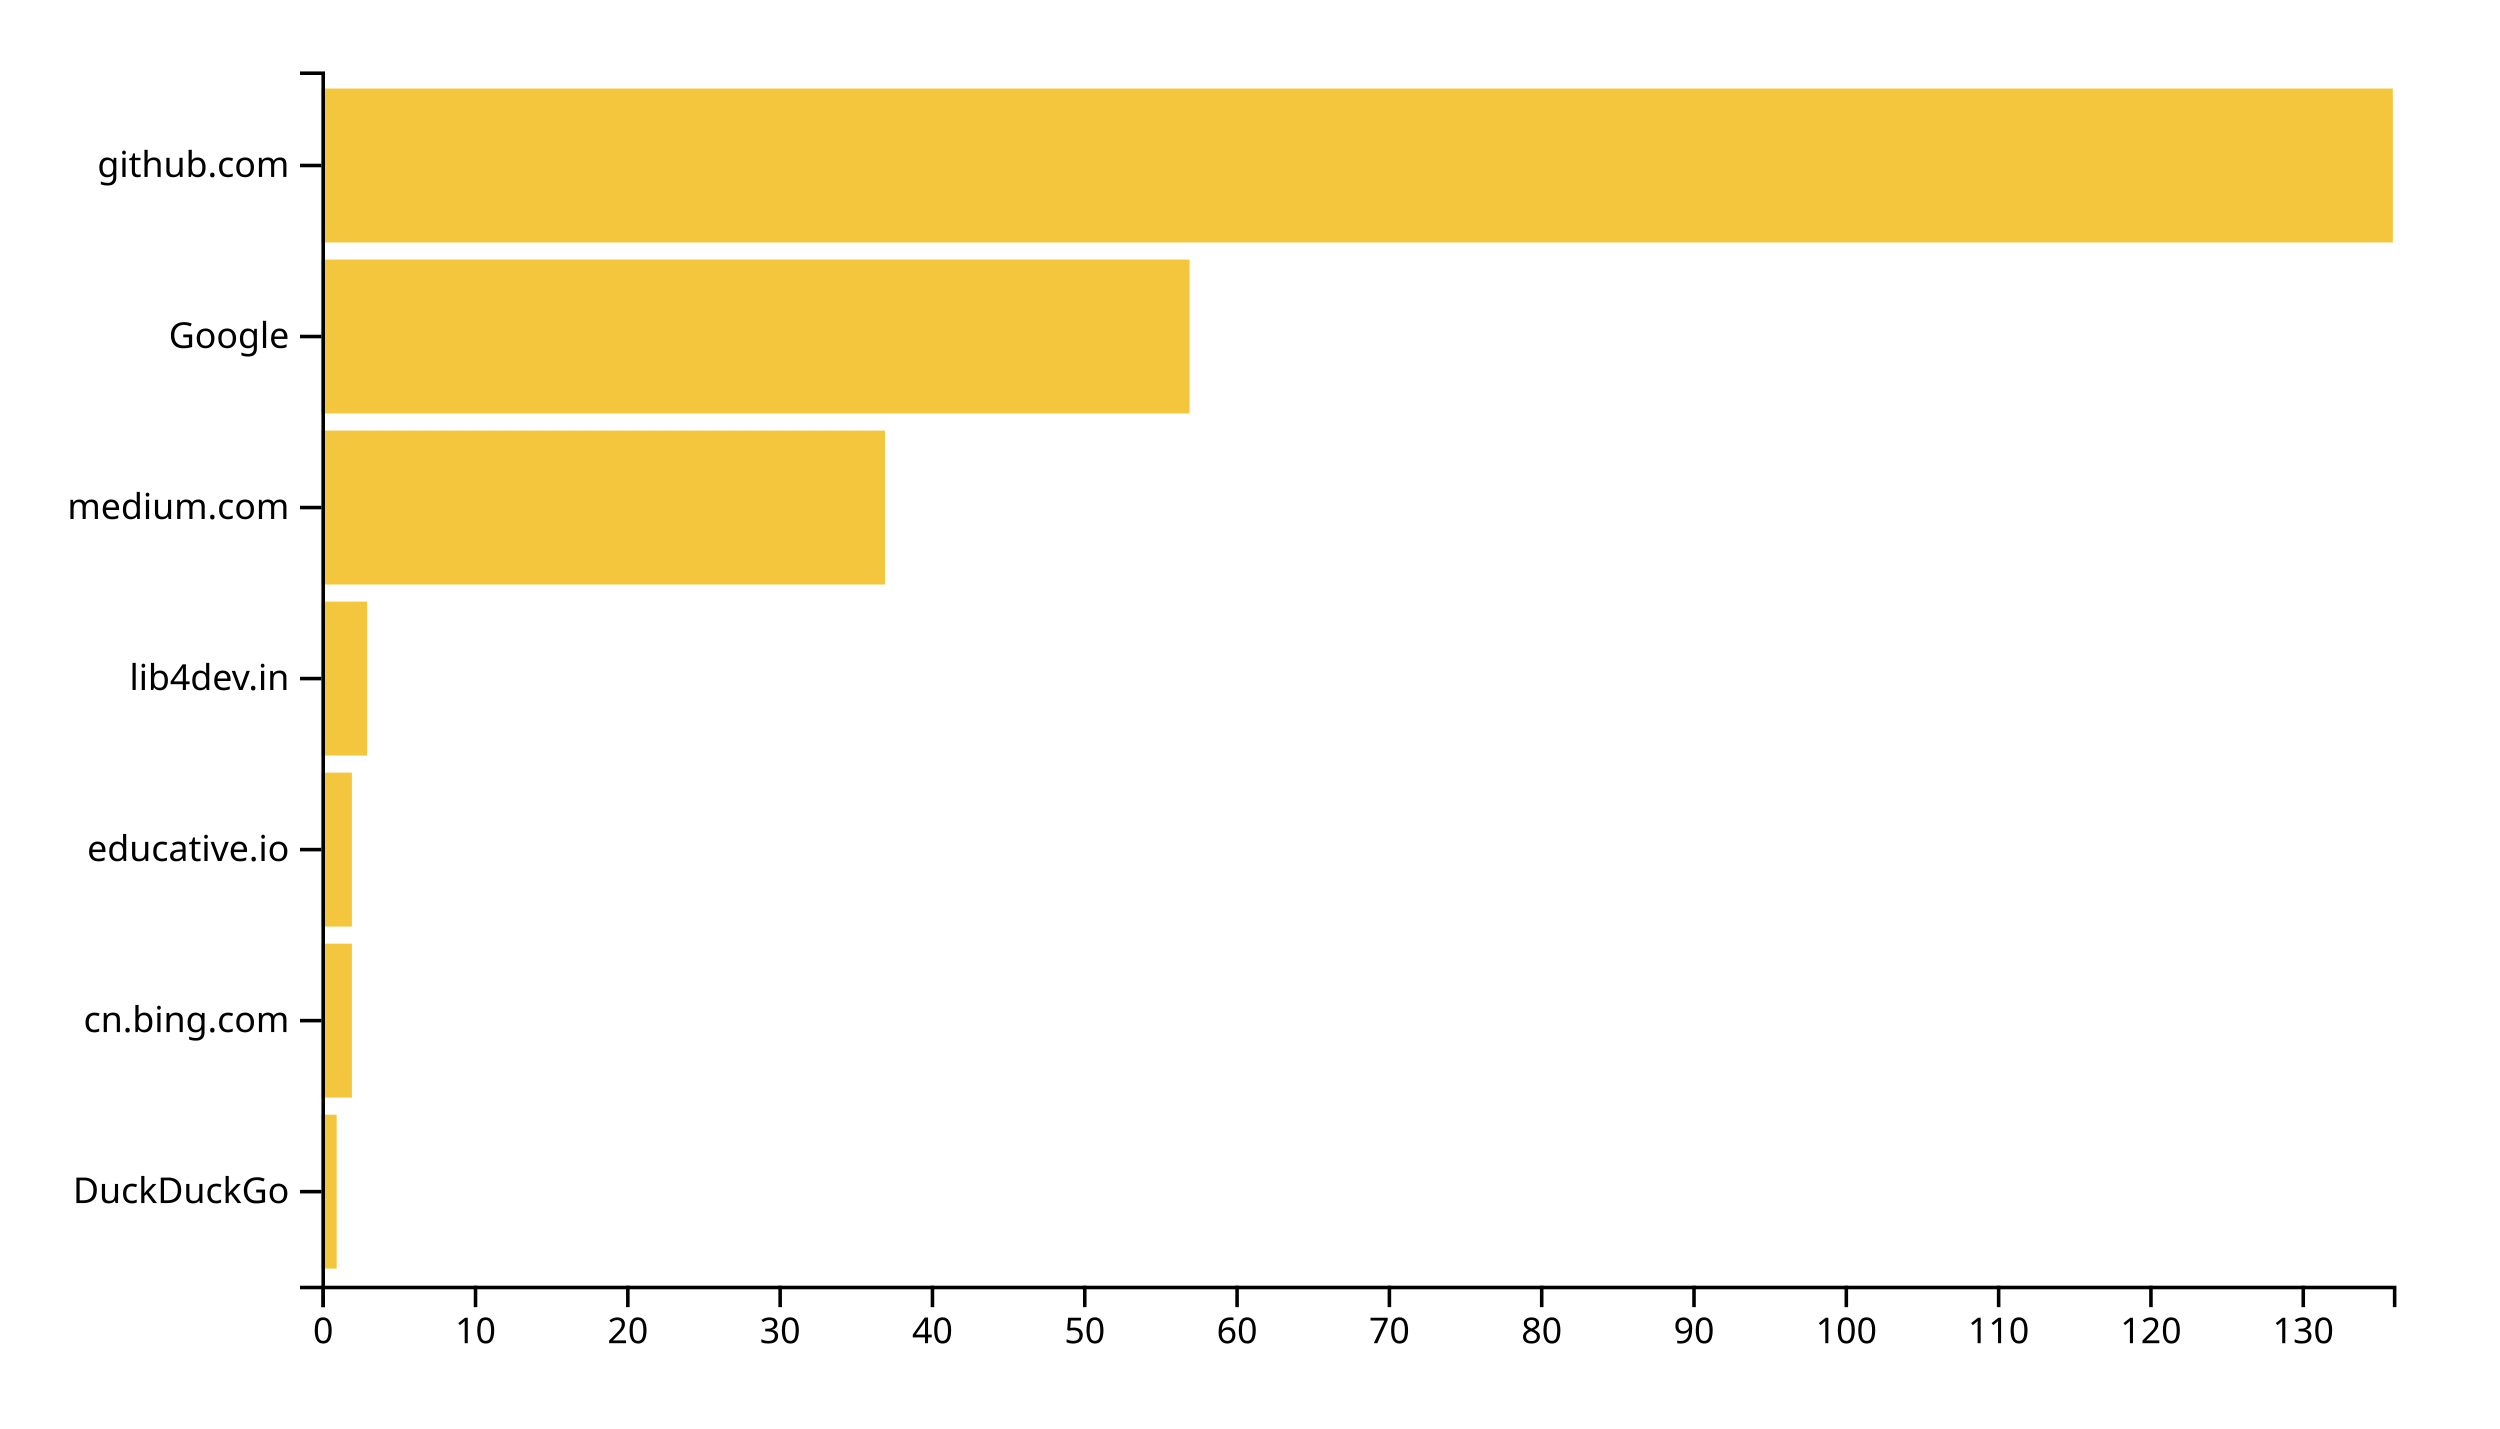
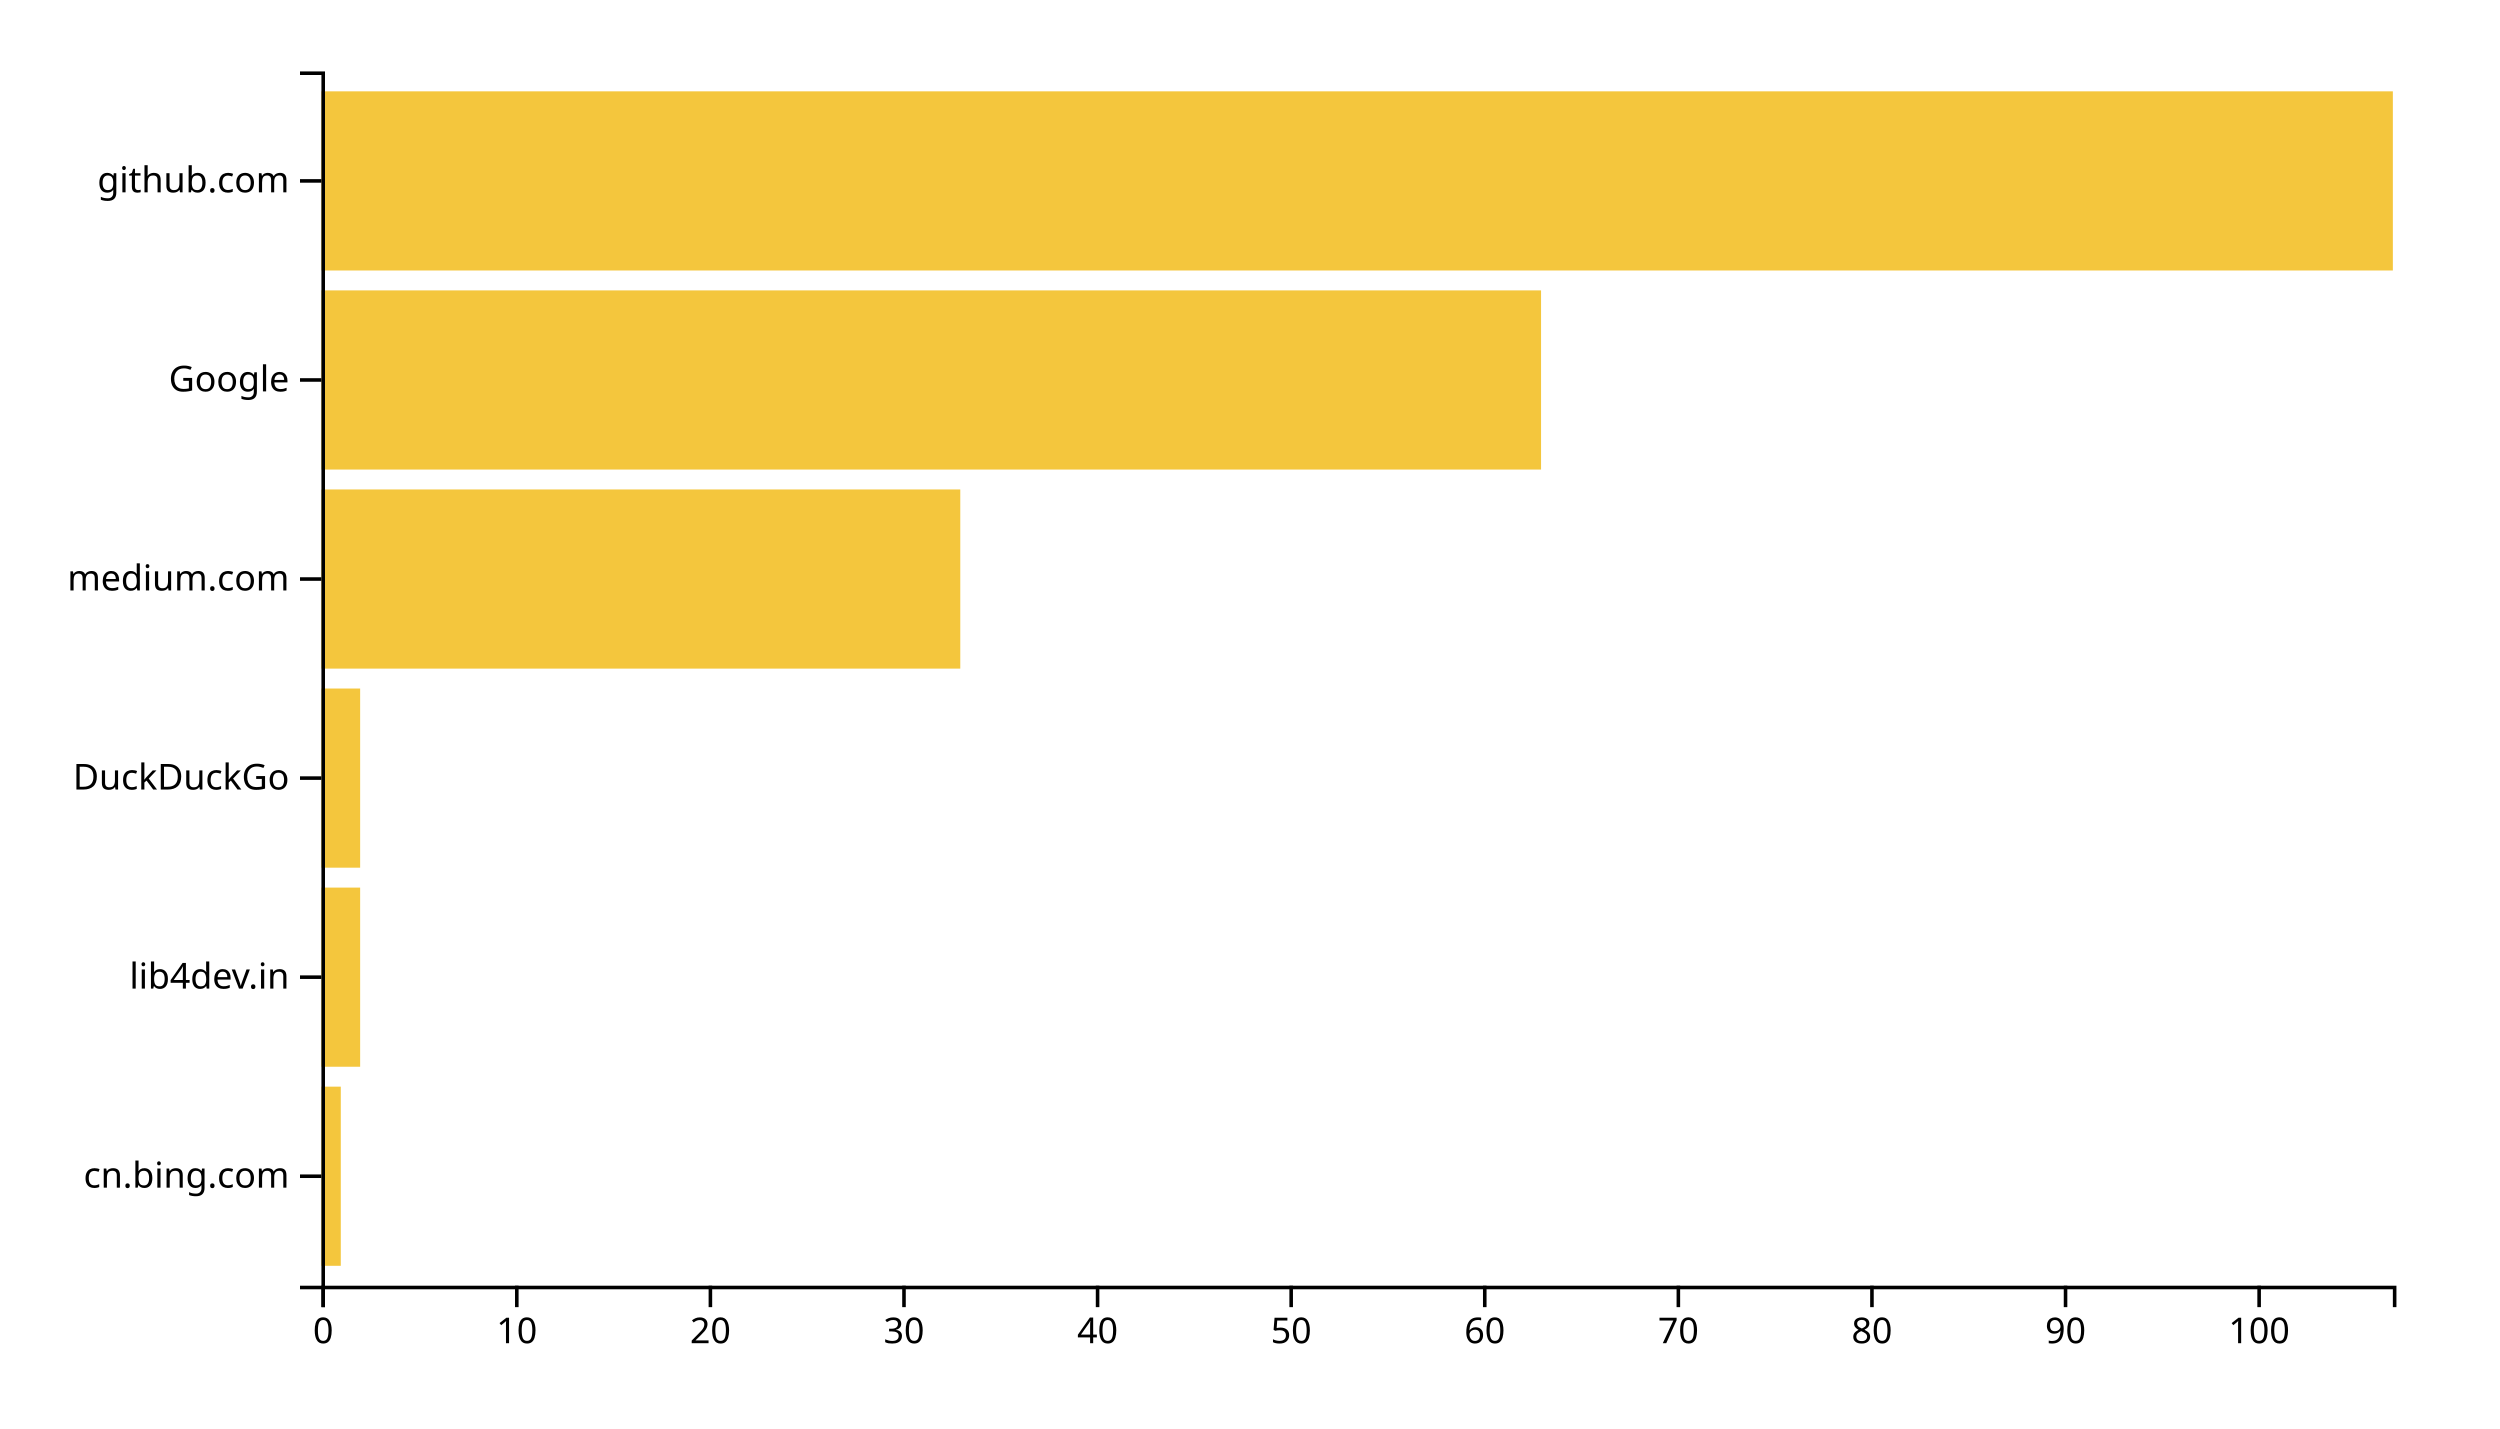
<svg xmlns="http://www.w3.org/2000/svg" width="700" height="400">
  <g transform="translate(90,20)">
-     <rect class="bar" width="4.265" y="292.113" height="43.099" style="fill: #f4c63d; text-anchor: end;" />
-     <rect class="bar" width="8.529" y="244.225" height="43.099" style="fill: #f4c63d; text-anchor: end;" />
-     <rect class="bar" width="8.529" y="196.338" height="43.099" style="fill: #f4c63d; text-anchor: end;" />
-     <rect class="bar" width="12.794" y="148.451" height="43.099" style="fill: #f4c63d; text-anchor: end;" />
-     <rect class="bar" width="157.794" y="100.563" height="43.099" style="fill: #f4c63d; text-anchor: end;" />
-     <rect class="bar" width="243.088" y="52.676" height="43.099" style="fill: #f4c63d; text-anchor: end;" />
-     <rect class="bar" width="580" y="4.789" height="43.099" style="fill: #f4c63d; text-anchor: end;" />
+     <rect class="bar" width="5.421" y="284.262" height="50.164" style="fill: #f4c63d; text-anchor: end;" />
+     <rect class="bar" width="10.841" y="228.525" height="50.164" style="fill: #f4c63d; text-anchor: end;" />
+     <rect class="bar" width="10.841" y="172.787" height="50.164" style="fill: #f4c63d; text-anchor: end;" />
+     <rect class="bar" width="178.879" y="117.049" height="50.164" style="fill: #f4c63d; text-anchor: end;" />
+     <rect class="bar" width="341.495" y="61.311" height="50.164" style="fill: #f4c63d; text-anchor: end;" />
+     <rect class="bar" width="580" y="5.574" height="50.164" style="fill: #f4c63d; text-anchor: end;" />
    <g transform="translate(0,340)" fill="none" font-size="10" font-family="sans-serif" text-anchor="middle">
      <path class="domain" stroke="currentColor" d="M0.5,6V0.5H580.5V6" />
      <g class="tick" opacity="1" transform="translate(0.5,0)">
        <line stroke="currentColor" y2="6" />
        <text fill="currentColor" y="9" dy="0.71em">0</text>
      </g>
-       <g class="tick" opacity="1" transform="translate(43.14706,0)">
+       <g class="tick" opacity="1" transform="translate(54.70561,0)">
        <line stroke="currentColor" y2="6" />
        <text fill="currentColor" y="9" dy="0.71em">10</text>
      </g>
-       <g class="tick" opacity="1" transform="translate(85.79412,0)">
+       <g class="tick" opacity="1" transform="translate(108.9112,0)">
        <line stroke="currentColor" y2="6" />
        <text fill="currentColor" y="9" dy="0.71em">20</text>
      </g>
-       <g class="tick" opacity="1" transform="translate(128.4412,0)">
+       <g class="tick" opacity="1" transform="translate(163.1168,0)">
        <line stroke="currentColor" y2="6" />
        <text fill="currentColor" y="9" dy="0.71em">30</text>
      </g>
-       <g class="tick" opacity="1" transform="translate(171.0882,0)">
+       <g class="tick" opacity="1" transform="translate(217.3224,0)">
        <line stroke="currentColor" y2="6" />
        <text fill="currentColor" y="9" dy="0.71em">40</text>
      </g>
-       <g class="tick" opacity="1" transform="translate(213.7353,0)">
+       <g class="tick" opacity="1" transform="translate(271.528,0)">
        <line stroke="currentColor" y2="6" />
        <text fill="currentColor" y="9" dy="0.71em">50</text>
      </g>
-       <g class="tick" opacity="1" transform="translate(256.3824,0)">
+       <g class="tick" opacity="1" transform="translate(325.7336,0)">
        <line stroke="currentColor" y2="6" />
        <text fill="currentColor" y="9" dy="0.71em">60</text>
      </g>
-       <g class="tick" opacity="1" transform="translate(299.0294,0)">
+       <g class="tick" opacity="1" transform="translate(379.9393,0)">
        <line stroke="currentColor" y2="6" />
        <text fill="currentColor" y="9" dy="0.71em">70</text>
      </g>
-       <g class="tick" opacity="1" transform="translate(341.6765,0)">
+       <g class="tick" opacity="1" transform="translate(434.1449,0)">
        <line stroke="currentColor" y2="6" />
        <text fill="currentColor" y="9" dy="0.71em">80</text>
      </g>
-       <g class="tick" opacity="1" transform="translate(384.3235,0)">
+       <g class="tick" opacity="1" transform="translate(488.3505,0)">
        <line stroke="currentColor" y2="6" />
        <text fill="currentColor" y="9" dy="0.71em">90</text>
      </g>
-       <g class="tick" opacity="1" transform="translate(426.9706,0)">
+       <g class="tick" opacity="1" transform="translate(542.5561,0)">
        <line stroke="currentColor" y2="6" />
        <text fill="currentColor" y="9" dy="0.71em">100</text>
-       </g>
-       <g class="tick" opacity="1" transform="translate(469.6176,0)">
-         <line stroke="currentColor" y2="6" />
-         <text fill="currentColor" y="9" dy="0.71em">110</text>
-       </g>
-       <g class="tick" opacity="1" transform="translate(512.2647,0)">
-         <line stroke="currentColor" y2="6" />
-         <text fill="currentColor" y="9" dy="0.71em">120</text>
-       </g>
-       <g class="tick" opacity="1" transform="translate(554.9118,0)">
-         <line stroke="currentColor" y2="6" />
-         <text fill="currentColor" y="9" dy="0.71em">130</text>
      </g>
    </g>
    <g fill="none" font-size="10" font-family="sans-serif" text-anchor="end">
      <path class="domain" stroke="currentColor" d="M-6,340.5H0.5V0.5H-6" />
-       <g class="tick" opacity="1" transform="translate(0,313.662)">
+       <g class="tick" opacity="1" transform="translate(0,309.3443)">
+         <line stroke="currentColor" x2="-6" />
+         <text fill="currentColor" x="-9" dy="0.32em">cn.bing.com</text>
+       </g>
+       <g class="tick" opacity="1" transform="translate(0,253.6066)">
+         <line stroke="currentColor" x2="-6" />
+         <text fill="currentColor" x="-9" dy="0.32em">lib4dev.in</text>
+       </g>
+       <g class="tick" opacity="1" transform="translate(0,197.8689)">
        <line stroke="currentColor" x2="-6" />
        <text fill="currentColor" x="-9" dy="0.32em">DuckDuckGo</text>
      </g>
-       <g class="tick" opacity="1" transform="translate(0,265.7746)">
-         <line stroke="currentColor" x2="-6" />
-         <text fill="currentColor" x="-9" dy="0.32em">cn.bing.com</text>
-       </g>
-       <g class="tick" opacity="1" transform="translate(0,217.8873)">
-         <line stroke="currentColor" x2="-6" />
-         <text fill="currentColor" x="-9" dy="0.32em">educative.io</text>
-       </g>
-       <g class="tick" opacity="1" transform="translate(0,170)">
-         <line stroke="currentColor" x2="-6" />
-         <text fill="currentColor" x="-9" dy="0.32em">lib4dev.in</text>
-       </g>
-       <g class="tick" opacity="1" transform="translate(0,122.1127)">
+       <g class="tick" opacity="1" transform="translate(0,142.1311)">
        <line stroke="currentColor" x2="-6" />
        <text fill="currentColor" x="-9" dy="0.32em">medium.com</text>
      </g>
-       <g class="tick" opacity="1" transform="translate(0,74.22535)">
+       <g class="tick" opacity="1" transform="translate(0,86.39344)">
        <line stroke="currentColor" x2="-6" />
        <text fill="currentColor" x="-9" dy="0.32em">Google</text>
      </g>
-       <g class="tick" opacity="1" transform="translate(0,26.33803)">
+       <g class="tick" opacity="1" transform="translate(0,30.65574)">
        <line stroke="currentColor" x2="-6" />
        <text fill="currentColor" x="-9" dy="0.32em">github.com</text>
      </g>
    </g>
  </g>
</svg>
